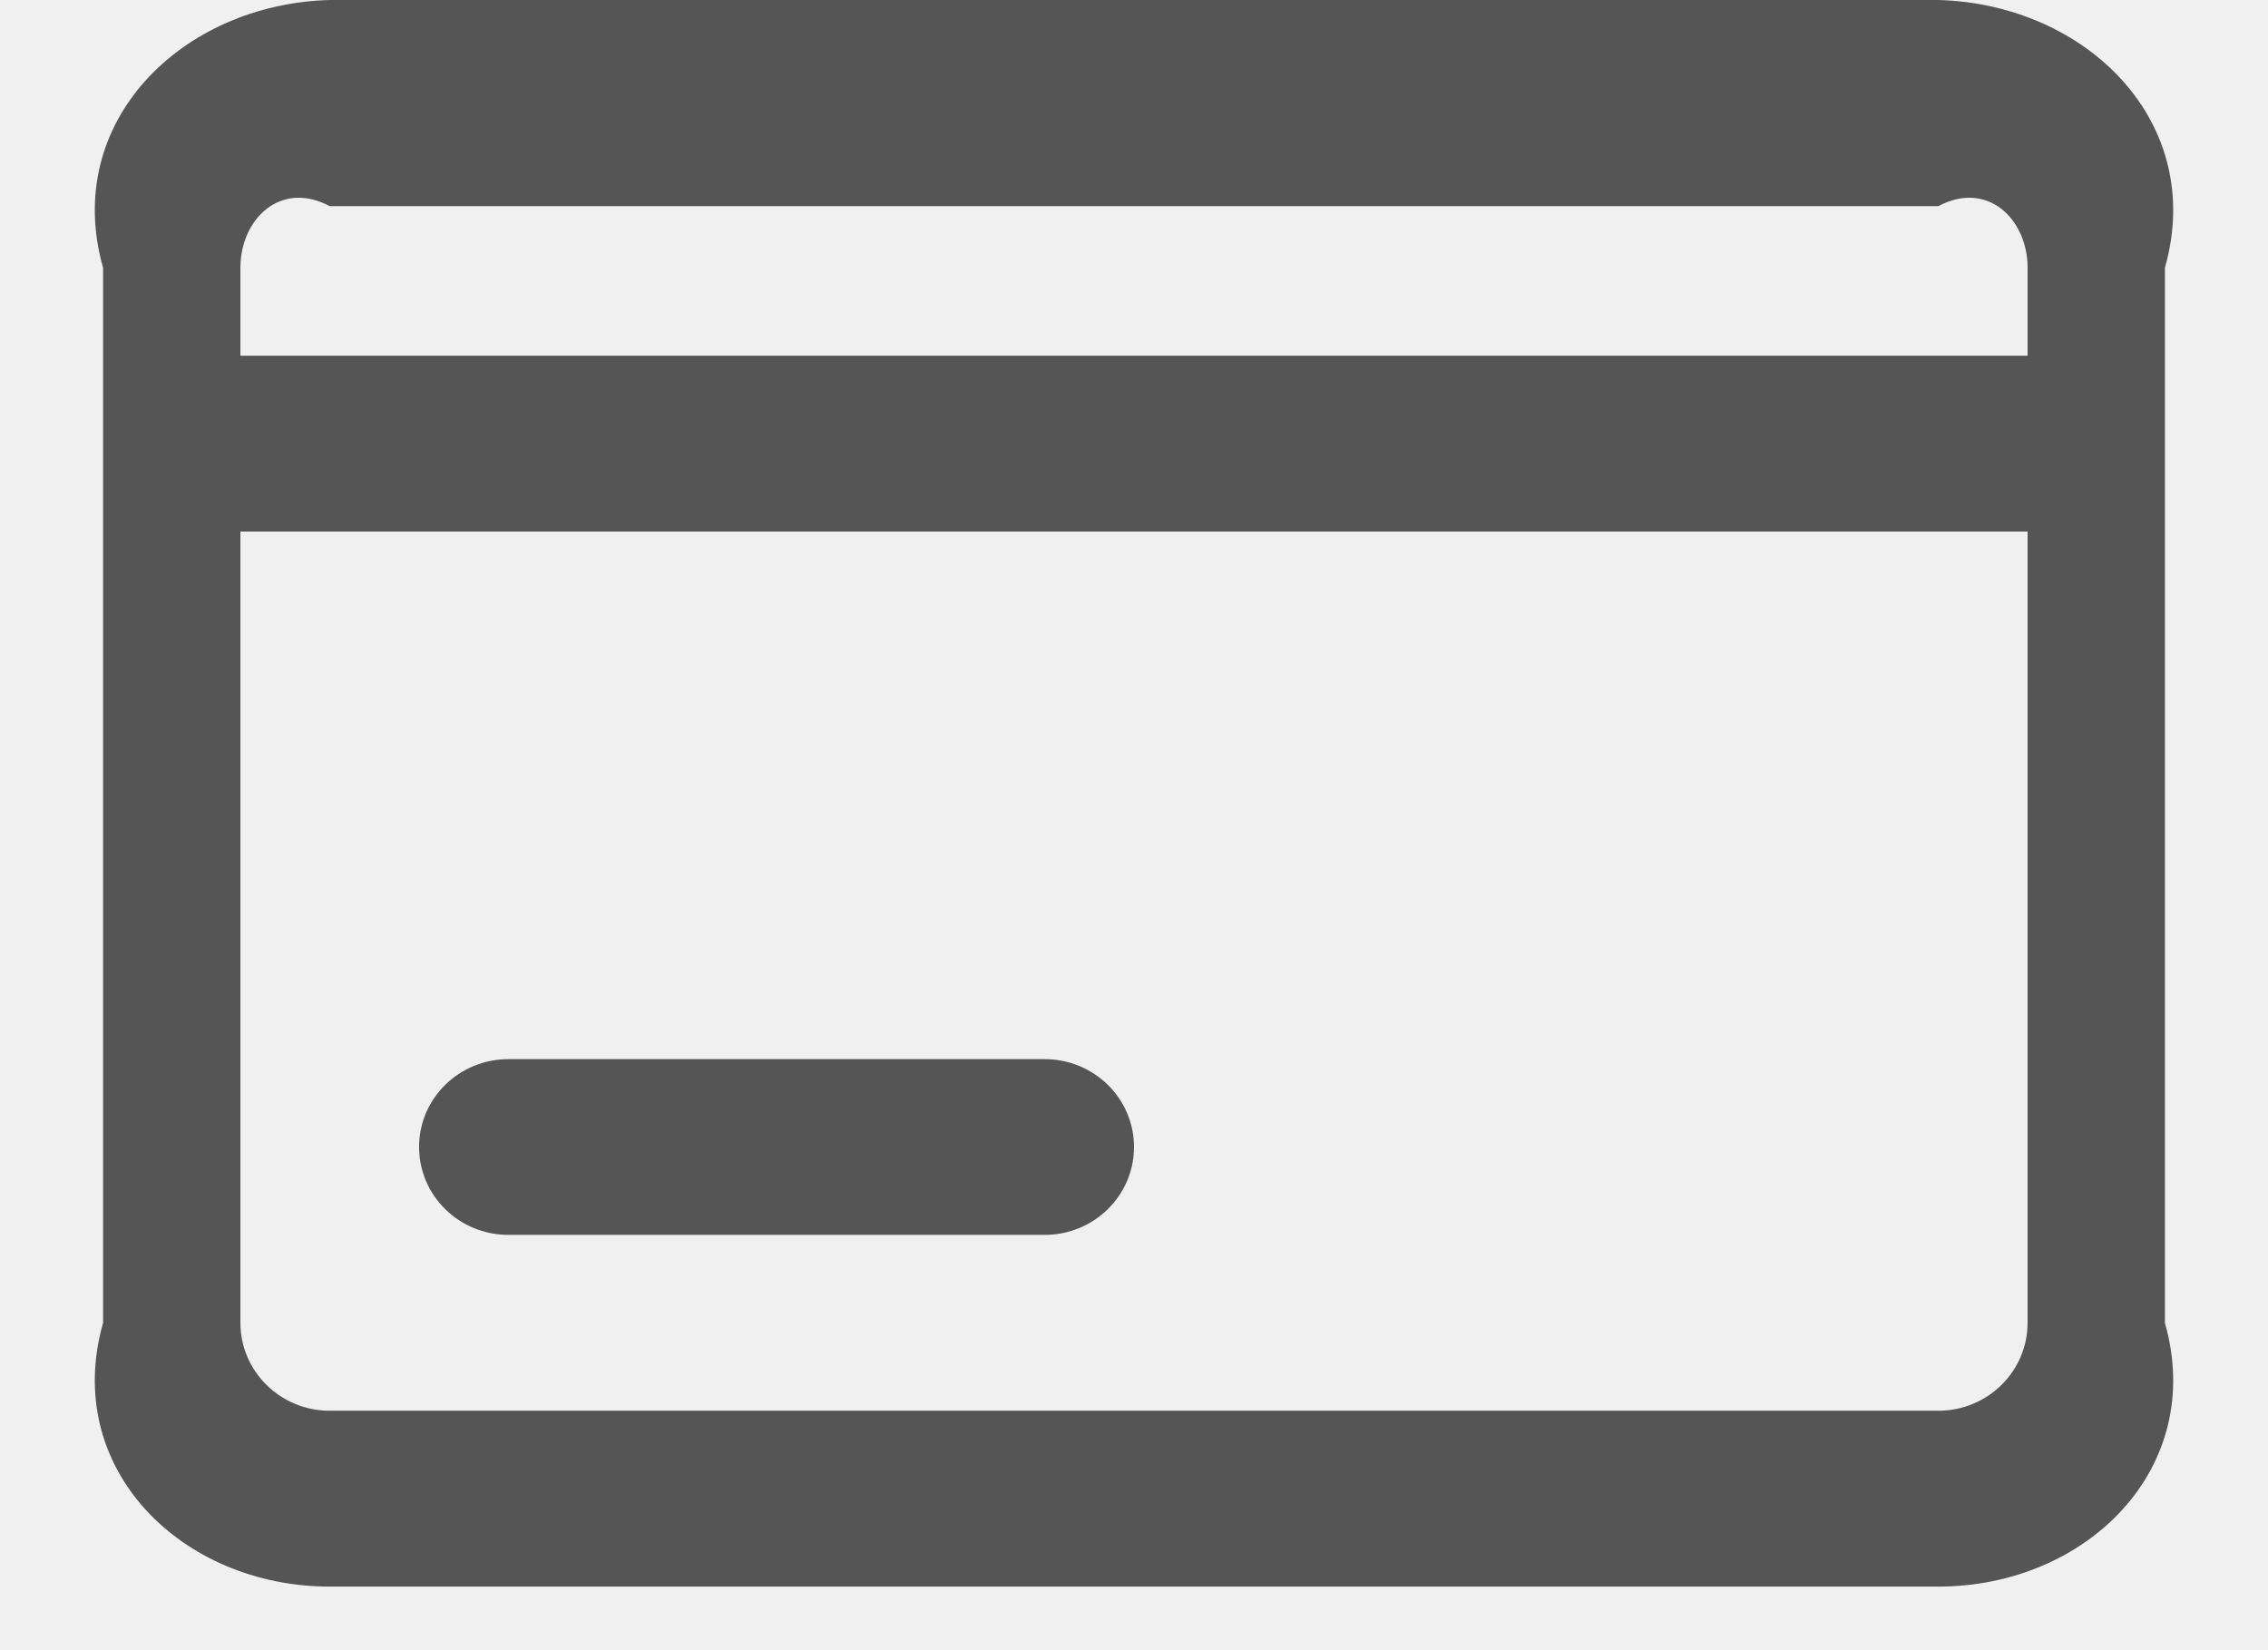
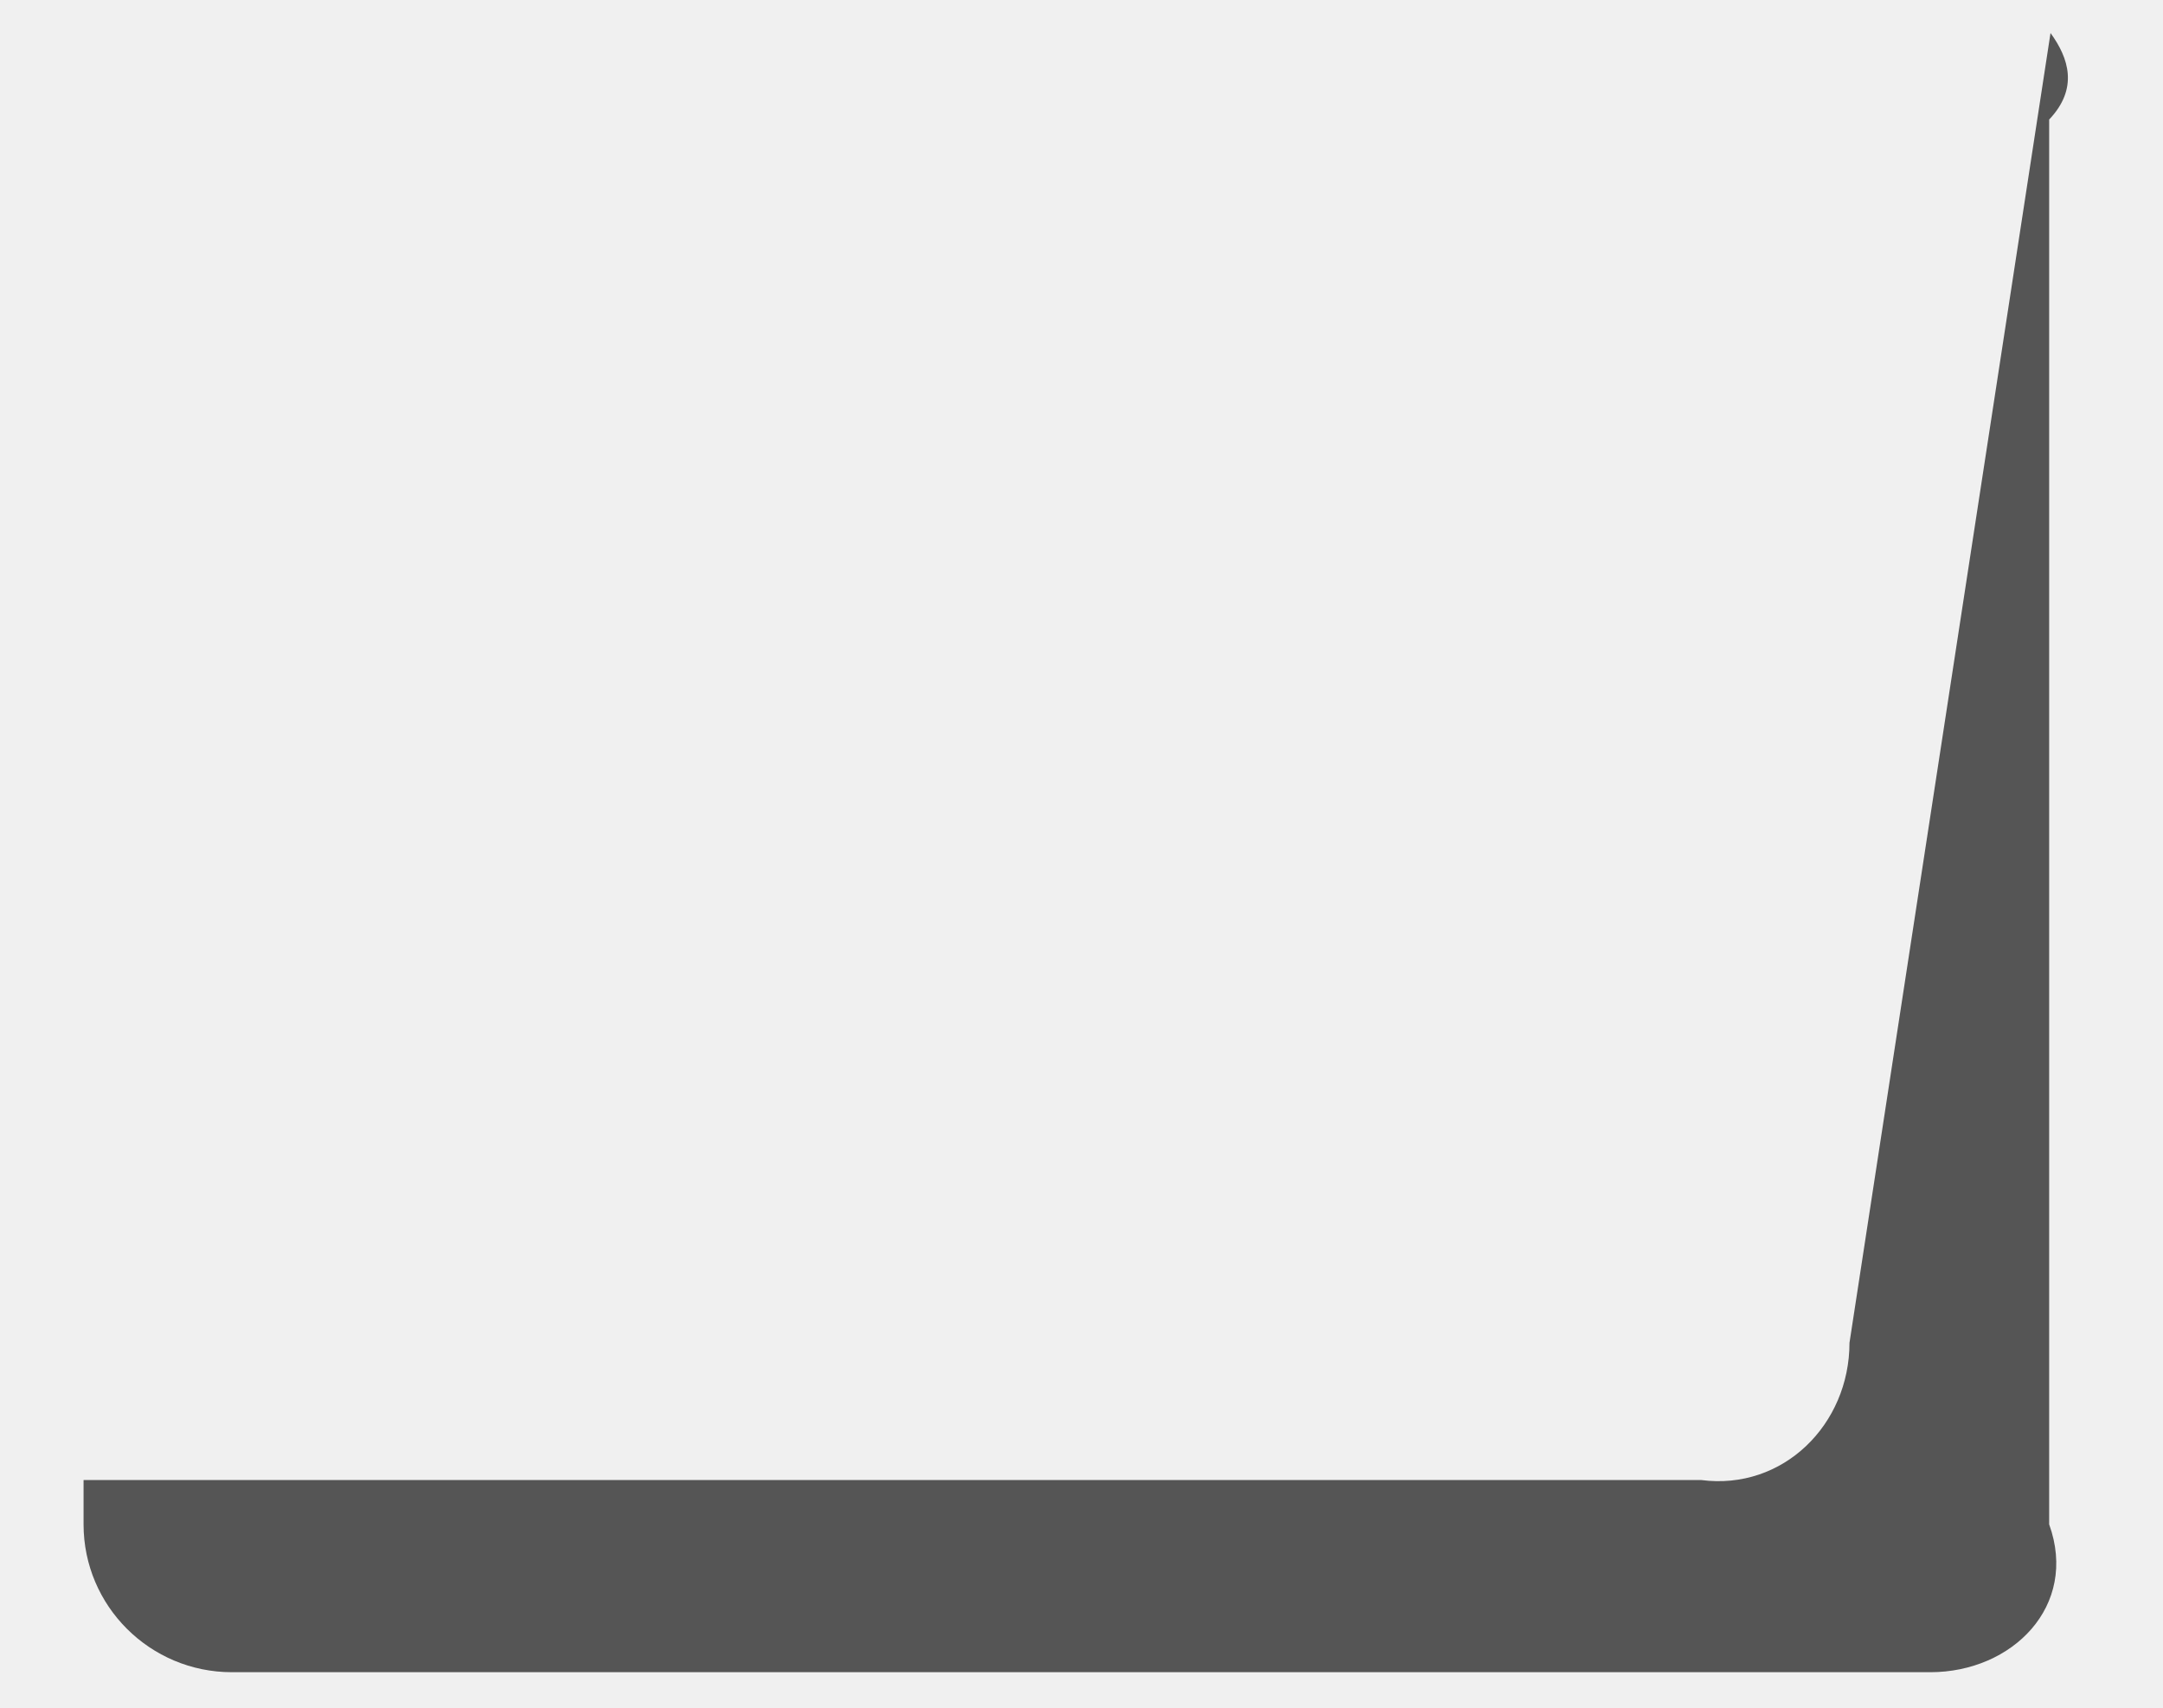
- <svg xmlns="http://www.w3.org/2000/svg" version="1.1" width="22px" height="16px">
+ <svg xmlns="http://www.w3.org/2000/svg" version="1.1" width="19px" height="15px">
  <defs>
    <pattern id="BGPattern" patternUnits="userSpaceOnUse" alignment="0 0" imageRepeat="None" />
-     <mask fill="white" id="Clip5007">
-       <path d="M 1 12.833  L 1 2.598  C 0.598 1.185  1.762 0.039  3.198 0  L 18.802 0  C 20.238 0.039  21.402 1.185  21 2.598  L 21 12.833  C 21.402 14.247  20.238 15.392  18.802 15.392  L 3.198 15.392  C 1.762 15.392  0.598 14.247  1 12.833  Z M 18.802 2  L 3.198 2  C 2.72 1.745  2.332 2.127  2.332 2.598  L 2.332 3.451  L 19.668 3.451  L 19.668 2.598  C 19.668 2.127  19.28 1.745  18.802 2  Z M 19.668 12.833  L 19.668 5.157  L 2.332 5.157  L 2.332 12.833  C 2.332 13.304  2.72 13.686  3.198 13.686  L 18.802 13.686  C 19.28 13.686  19.668 13.304  19.668 12.833  Z M 4.932 11.98  C 4.453 11.98  4.065 11.599  4.065 11.127  C 4.065 10.656  4.453 10.275  4.932 10.275  L 10.133 10.275  C 10.612 10.275  11 10.656  11 11.127  C 11 11.599  10.612 11.98  10.133 11.98  L 4.932 11.98  Z " fill-rule="evenodd" />
+     <mask fill="white" id="Clip6138">
+       <path d="M 18 1.05  C 18.259 0.777  18.173 0.511  18.012 0.29  L 16.246 11.795  C 16.246 12.512  15.663 13.094  14.943 13  L 0.734 13  L 0.734 13.389  C 0.734 14.107  1.318 14.688  2.037 14.688  L 16.956 14.688  C 17.676 14.688  18.259 14.107  18 13.389  L 18 1.05  Z " fill-rule="evenodd" />
    </mask>
  </defs>
-   <g transform="matrix(1 0 0 1 -136 -441 )">
-     <path d="M 1 12.833  L 1 2.598  C 0.598 1.185  1.762 0.039  3.198 0  L 18.802 0  C 20.238 0.039  21.402 1.185  21 2.598  L 21 12.833  C 21.402 14.247  20.238 15.392  18.802 15.392  L 3.198 15.392  C 1.762 15.392  0.598 14.247  1 12.833  Z M 18.802 2  L 3.198 2  C 2.72 1.745  2.332 2.127  2.332 2.598  L 2.332 3.451  L 19.668 3.451  L 19.668 2.598  C 19.668 2.127  19.28 1.745  18.802 2  Z M 19.668 12.833  L 19.668 5.157  L 2.332 5.157  L 2.332 12.833  C 2.332 13.304  2.72 13.686  3.198 13.686  L 18.802 13.686  C 19.28 13.686  19.668 13.304  19.668 12.833  Z M 4.932 11.98  C 4.453 11.98  4.065 11.599  4.065 11.127  C 4.065 10.656  4.453 10.275  4.932 10.275  L 10.133 10.275  C 10.612 10.275  11 10.656  11 11.127  C 11 11.599  10.612 11.98  10.133 11.98  L 4.932 11.98  Z " fill-rule="nonzero" fill="rgba(85, 85, 85, 1)" stroke="none" transform="matrix(1 0 0 1 136 441 )" class="fill" />
-     <path d="M 1 12.833  L 1 2.598  C 0.598 1.185  1.762 0.039  3.198 0  L 18.802 0  C 20.238 0.039  21.402 1.185  21 2.598  L 21 12.833  C 21.402 14.247  20.238 15.392  18.802 15.392  L 3.198 15.392  C 1.762 15.392  0.598 14.247  1 12.833  Z " stroke-width="0" stroke-dasharray="0" stroke="rgba(255, 255, 255, 0)" fill="none" transform="matrix(1 0 0 1 136 441 )" class="stroke" mask="url(#Clip5007)" />
-     <path d="M 18.802 2  L 3.198 2  C 2.72 1.745  2.332 2.127  2.332 2.598  L 2.332 3.451  L 19.668 3.451  L 19.668 2.598  C 19.668 2.127  19.28 1.745  18.802 2  Z " stroke-width="0" stroke-dasharray="0" stroke="rgba(255, 255, 255, 0)" fill="none" transform="matrix(1 0 0 1 136 441 )" class="stroke" mask="url(#Clip5007)" />
-     <path d="M 19.668 12.833  L 19.668 5.157  L 2.332 5.157  L 2.332 12.833  C 2.332 13.304  2.72 13.686  3.198 13.686  L 18.802 13.686  C 19.28 13.686  19.668 13.304  19.668 12.833  Z " stroke-width="0" stroke-dasharray="0" stroke="rgba(255, 255, 255, 0)" fill="none" transform="matrix(1 0 0 1 136 441 )" class="stroke" mask="url(#Clip5007)" />
-     <path d="M 4.932 11.98  C 4.453 11.98  4.065 11.599  4.065 11.127  C 4.065 10.656  4.453 10.275  4.932 10.275  L 10.133 10.275  C 10.612 10.275  11 10.656  11 11.127  C 11 11.599  10.612 11.98  10.133 11.98  L 4.932 11.98  Z " stroke-width="0" stroke-dasharray="0" stroke="rgba(255, 255, 255, 0)" fill="none" transform="matrix(1 0 0 1 136 441 )" class="stroke" mask="url(#Clip5007)" />
+   <g transform="matrix(1 0 0 1 -62 -443 )">
+     <path d="M 18 1.05  C 18.259 0.777  18.173 0.511  18.012 0.29  L 16.246 11.795  C 16.246 12.512  15.663 13.094  14.943 13  L 0.734 13  L 0.734 13.389  C 0.734 14.107  1.318 14.688  2.037 14.688  L 16.956 14.688  C 17.676 14.688  18.259 14.107  18 13.389  L 18 1.05  Z " fill-rule="nonzero" fill="rgba(85, 85, 85, 1)" stroke="none" transform="matrix(1 0 0 1 62 443 )" class="fill" />
+     <path d="M 18 1.05  C 18.259 0.777  18.173 0.511  18.012 0.29  L 16.246 11.795  C 16.246 12.512  15.663 13.094  14.943 13  L 0.734 13  L 0.734 13.389  C 0.734 14.107  1.318 14.688  2.037 14.688  L 16.956 14.688  C 17.676 14.688  18.259 14.107  18 13.389  L 18 1.05  Z " stroke-width="0" stroke-dasharray="0" stroke="rgba(255, 255, 255, 0)" fill="none" transform="matrix(1 0 0 1 62 443 )" class="stroke" mask="url(#Clip6138)" />
  </g>
</svg>
